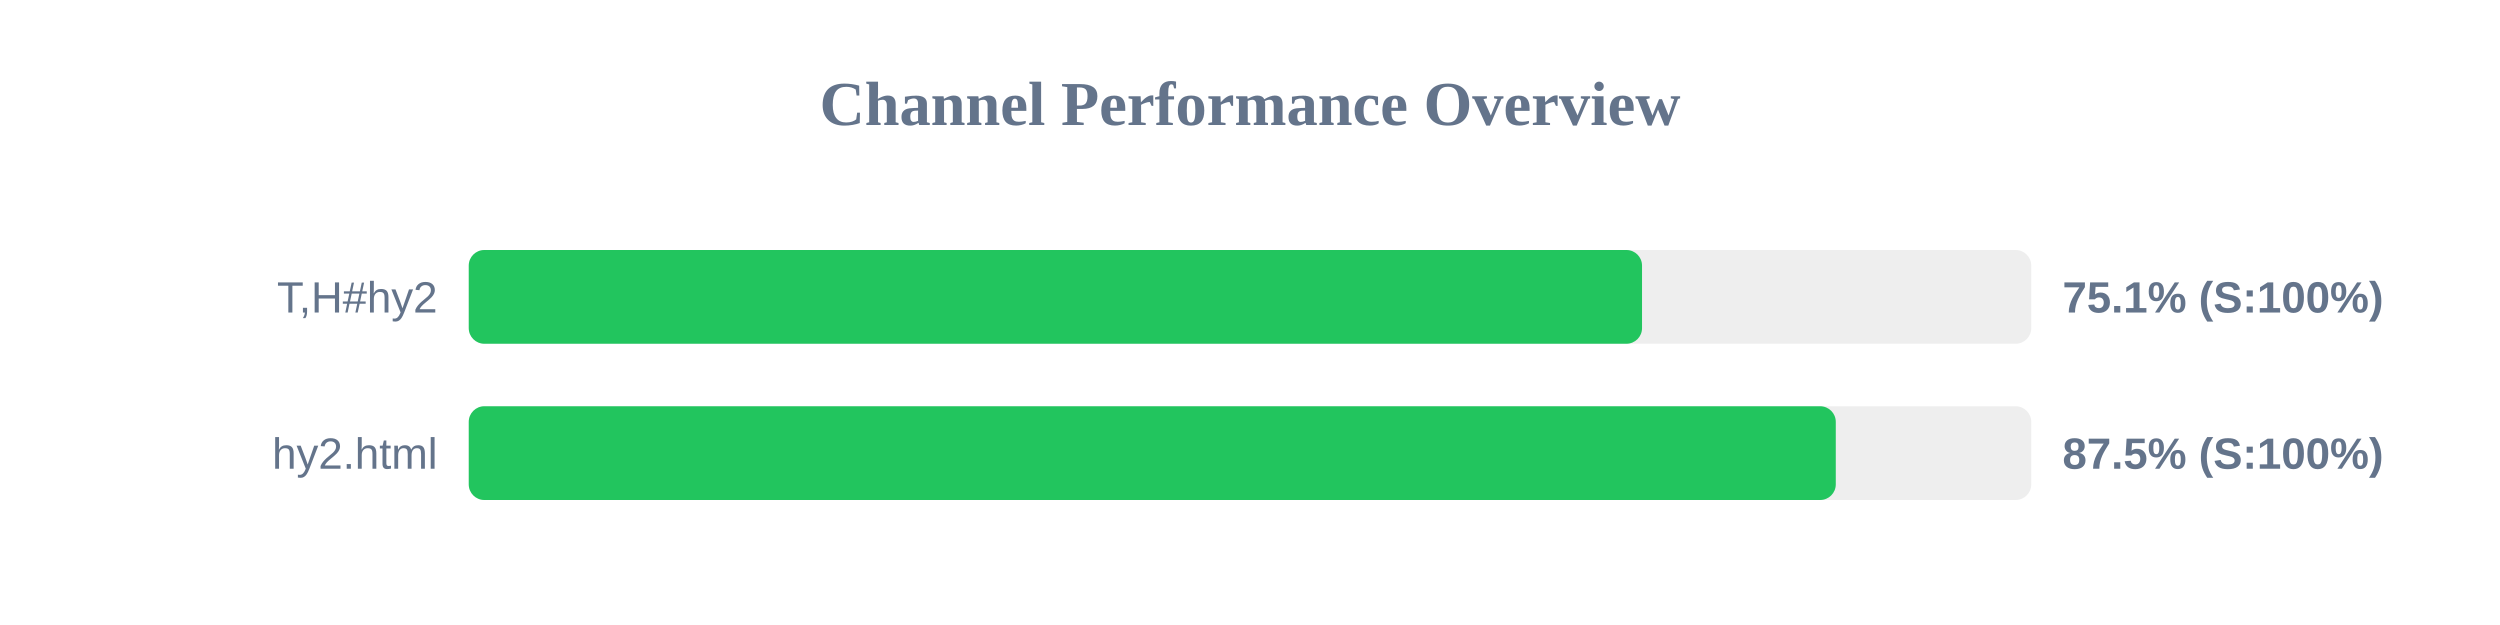
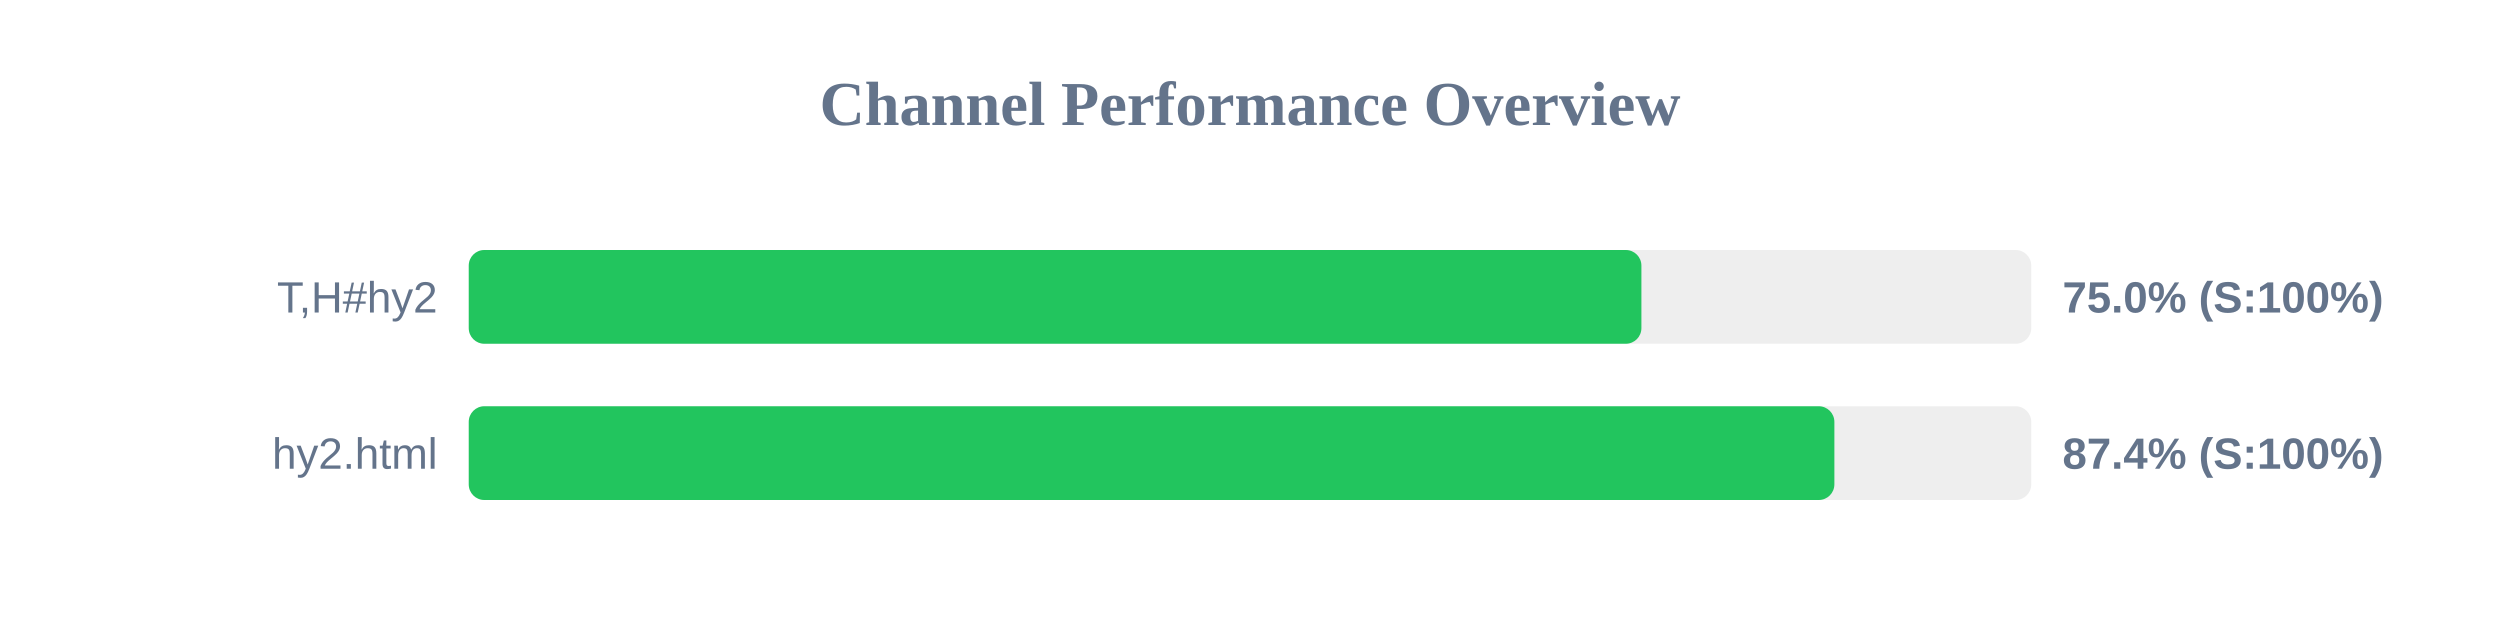
<svg xmlns="http://www.w3.org/2000/svg" width="800" height="200" version="1.1">
  <style>
        .row { font: 14px Arial; fill: #64748b; }
        .score { font: bold 14px Arial; fill: #64748b; }
    </style>
  <text x="400" y="40" text-anchor="middle" font-size="20px" font-weight="bold" fill="#64748b">Channel Performance Overview</text>
  <rect x="150" y="80" width="500" height="30" fill="#eee" rx="5" />
-   <rect x="150" y="80" width="375.45" height="30" fill="#22c55e" rx="5" />
+   <rect x="150" y="80" width="375.25" height="30" fill="#22c55e" rx="5" />
  <text x="140" y="100" text-anchor="end" class="row">T,H#hy2</text>
-   <text x="660" y="100" text-anchor="start" class="score">75.1% (S:100%)</text>
+   <text x="660" y="100" text-anchor="start" class="score">75.0% (S:100%)</text>
  <rect x="150" y="130" width="500" height="30" fill="#eee" rx="5" />
-   <rect x="150" y="130" width="437.45" height="30" fill="#22c55e" rx="5" />
+   <rect x="150" y="130" width="437.0" height="30" fill="#22c55e" rx="5" />
  <text x="140" y="150" text-anchor="end" class="row">hy2.html</text>
-   <text x="660" y="150" text-anchor="start" class="score">87.5% (S:100%)</text>
+   <text x="660" y="150" text-anchor="start" class="score">87.4% (S:100%)</text>
</svg>
